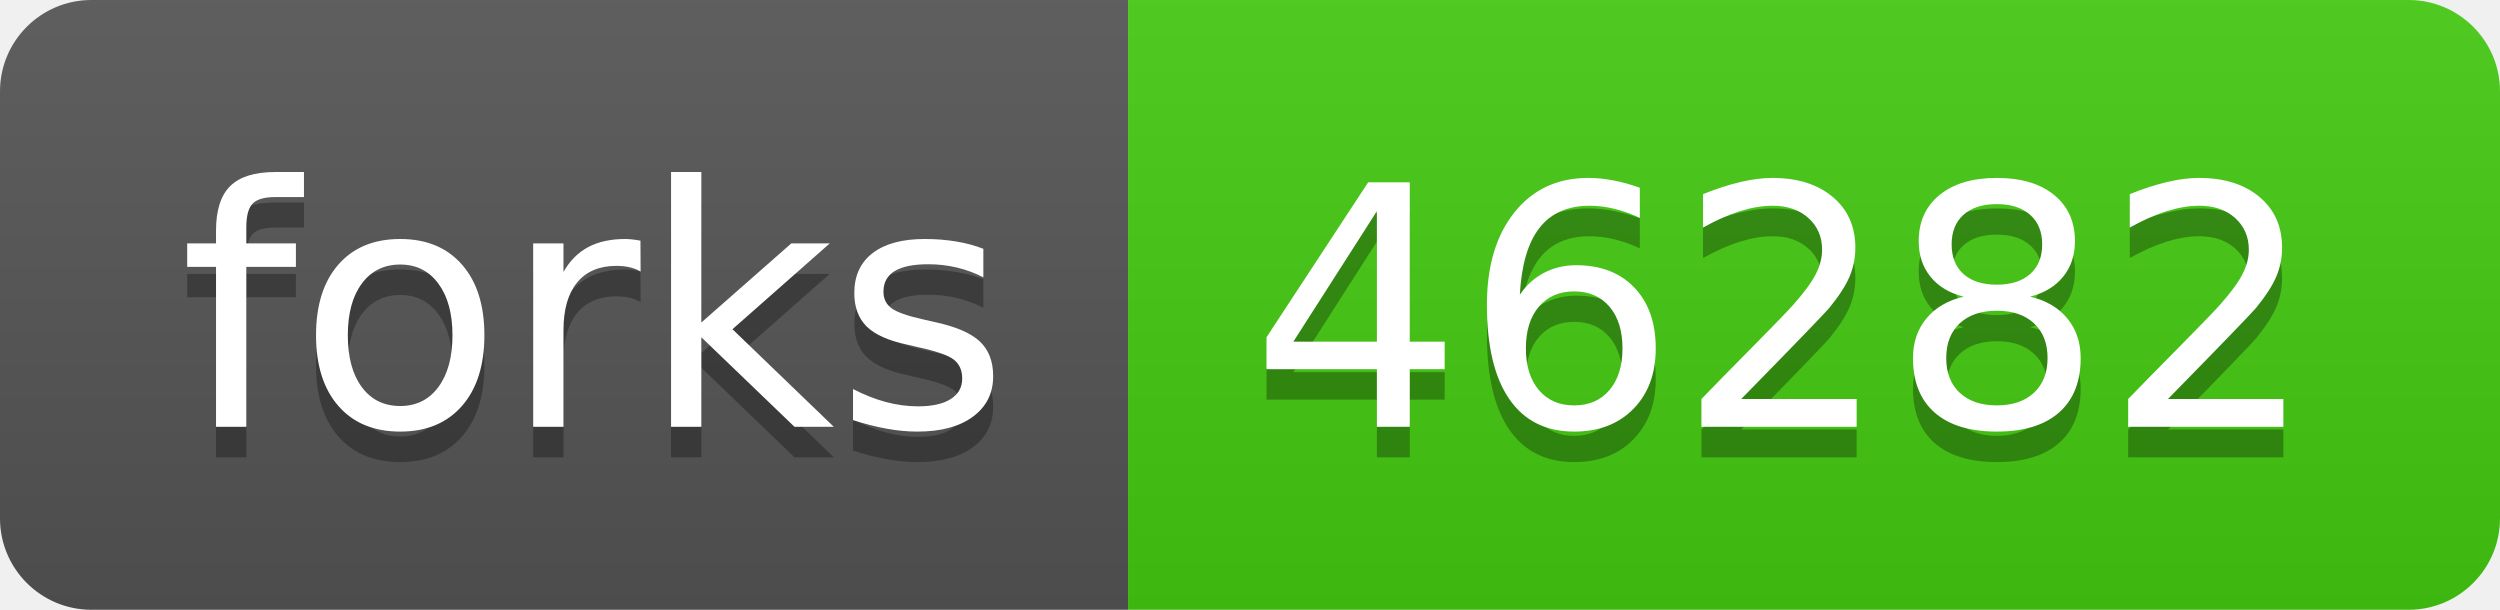
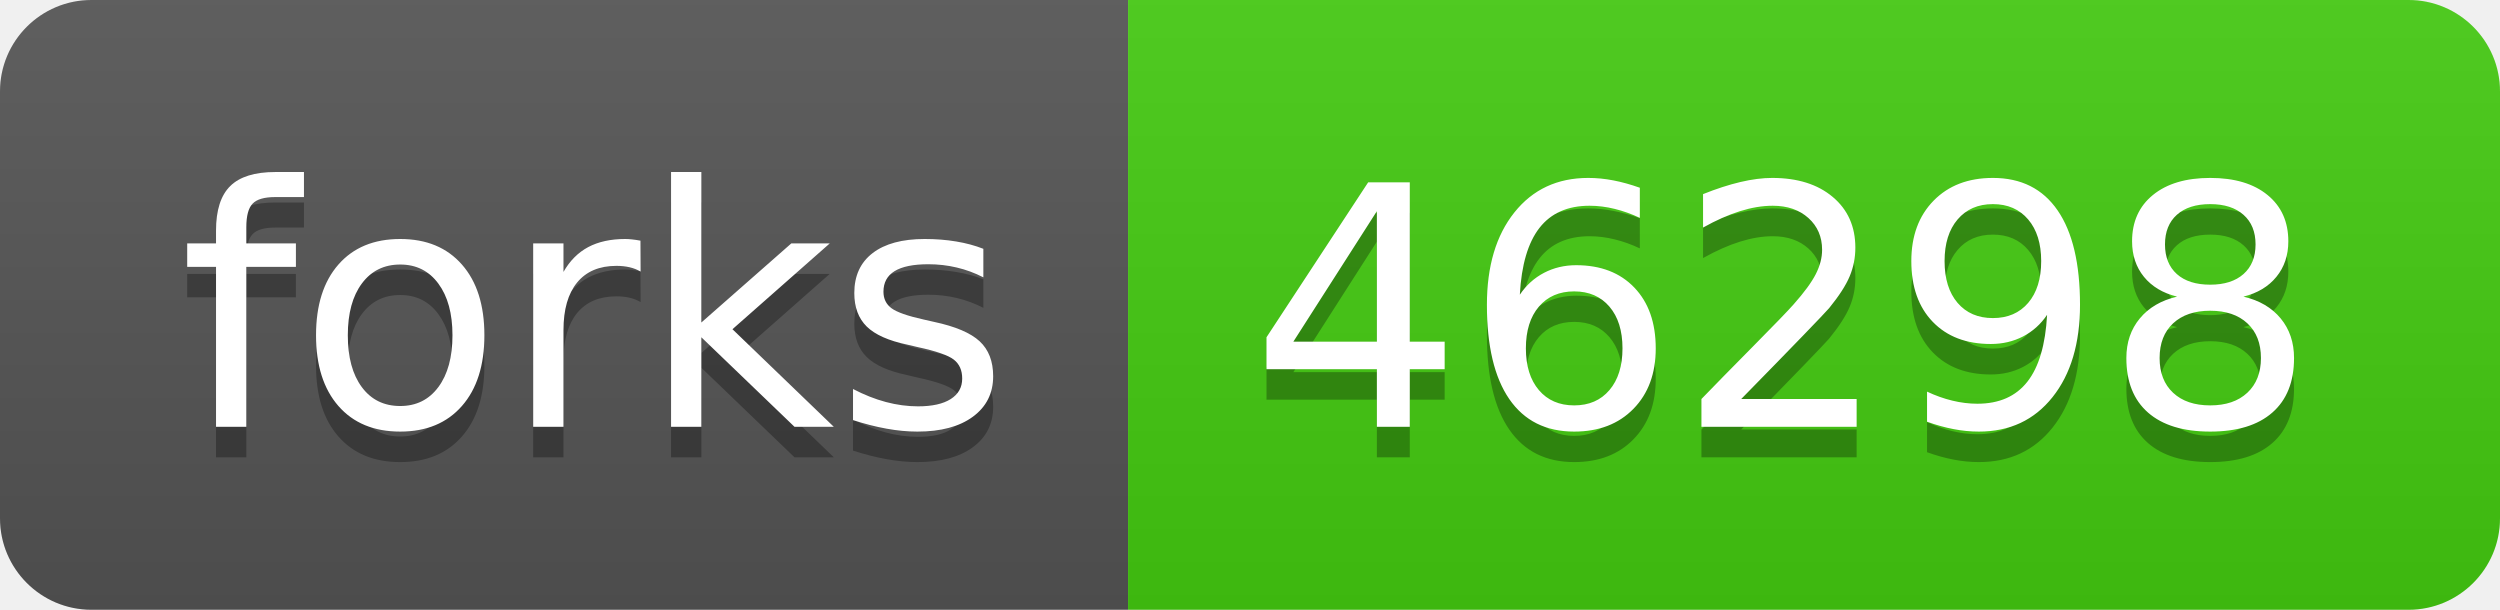
- <svg xmlns="http://www.w3.org/2000/svg" width="82" height="20" role="img" aria-label="forks: 46282">
+ <svg xmlns="http://www.w3.org/2000/svg" width="82" height="20" role="img" aria-label="forks: 46298">
  <linearGradient id="s" x2="0" y2="100%">
    <stop offset="0" stop-color="#bbb" stop-opacity=".1" />
    <stop offset="1" stop-opacity=".1" />
  </linearGradient>
  <clipPath id="r">
    <rect width="82" height="20" rx="3" fill="#fff" />
  </clipPath>
  <g clip-path="url(#r)">
    <rect width="37" height="20" fill="#555" />
    <rect x="37" width="45" height="20" fill="#4c1" />
    <rect width="82" height="20" fill="url(#s)" />
  </g>
  <g fill="#fff" text-anchor="middle" font-family="Verdana,Geneva,DejaVu Sans,sans-serif" text-rendering="geometricPrecision" font-size="110">
    <text aria-hidden="true" x="195" y="150" fill="#010101" fill-opacity=".3" transform="scale(.1)" textLength="270">forks</text>
    <text x="195" y="140" transform="scale(.1)" fill="#fff" textLength="270">forks</text>
-     <text aria-hidden="true" x="585" y="150" fill="#010101" fill-opacity=".3" transform="scale(.1)" textLength="350">46282</text>
-     <text x="585" y="140" transform="scale(.1)" fill="#fff" textLength="350">46282</text>
+     <text aria-hidden="true" x="585" y="150" fill="#010101" fill-opacity=".3" transform="scale(.1)" textLength="350">46298</text>
+     <text x="585" y="140" transform="scale(.1)" fill="#fff" textLength="350">46298</text>
  </g>
</svg>
